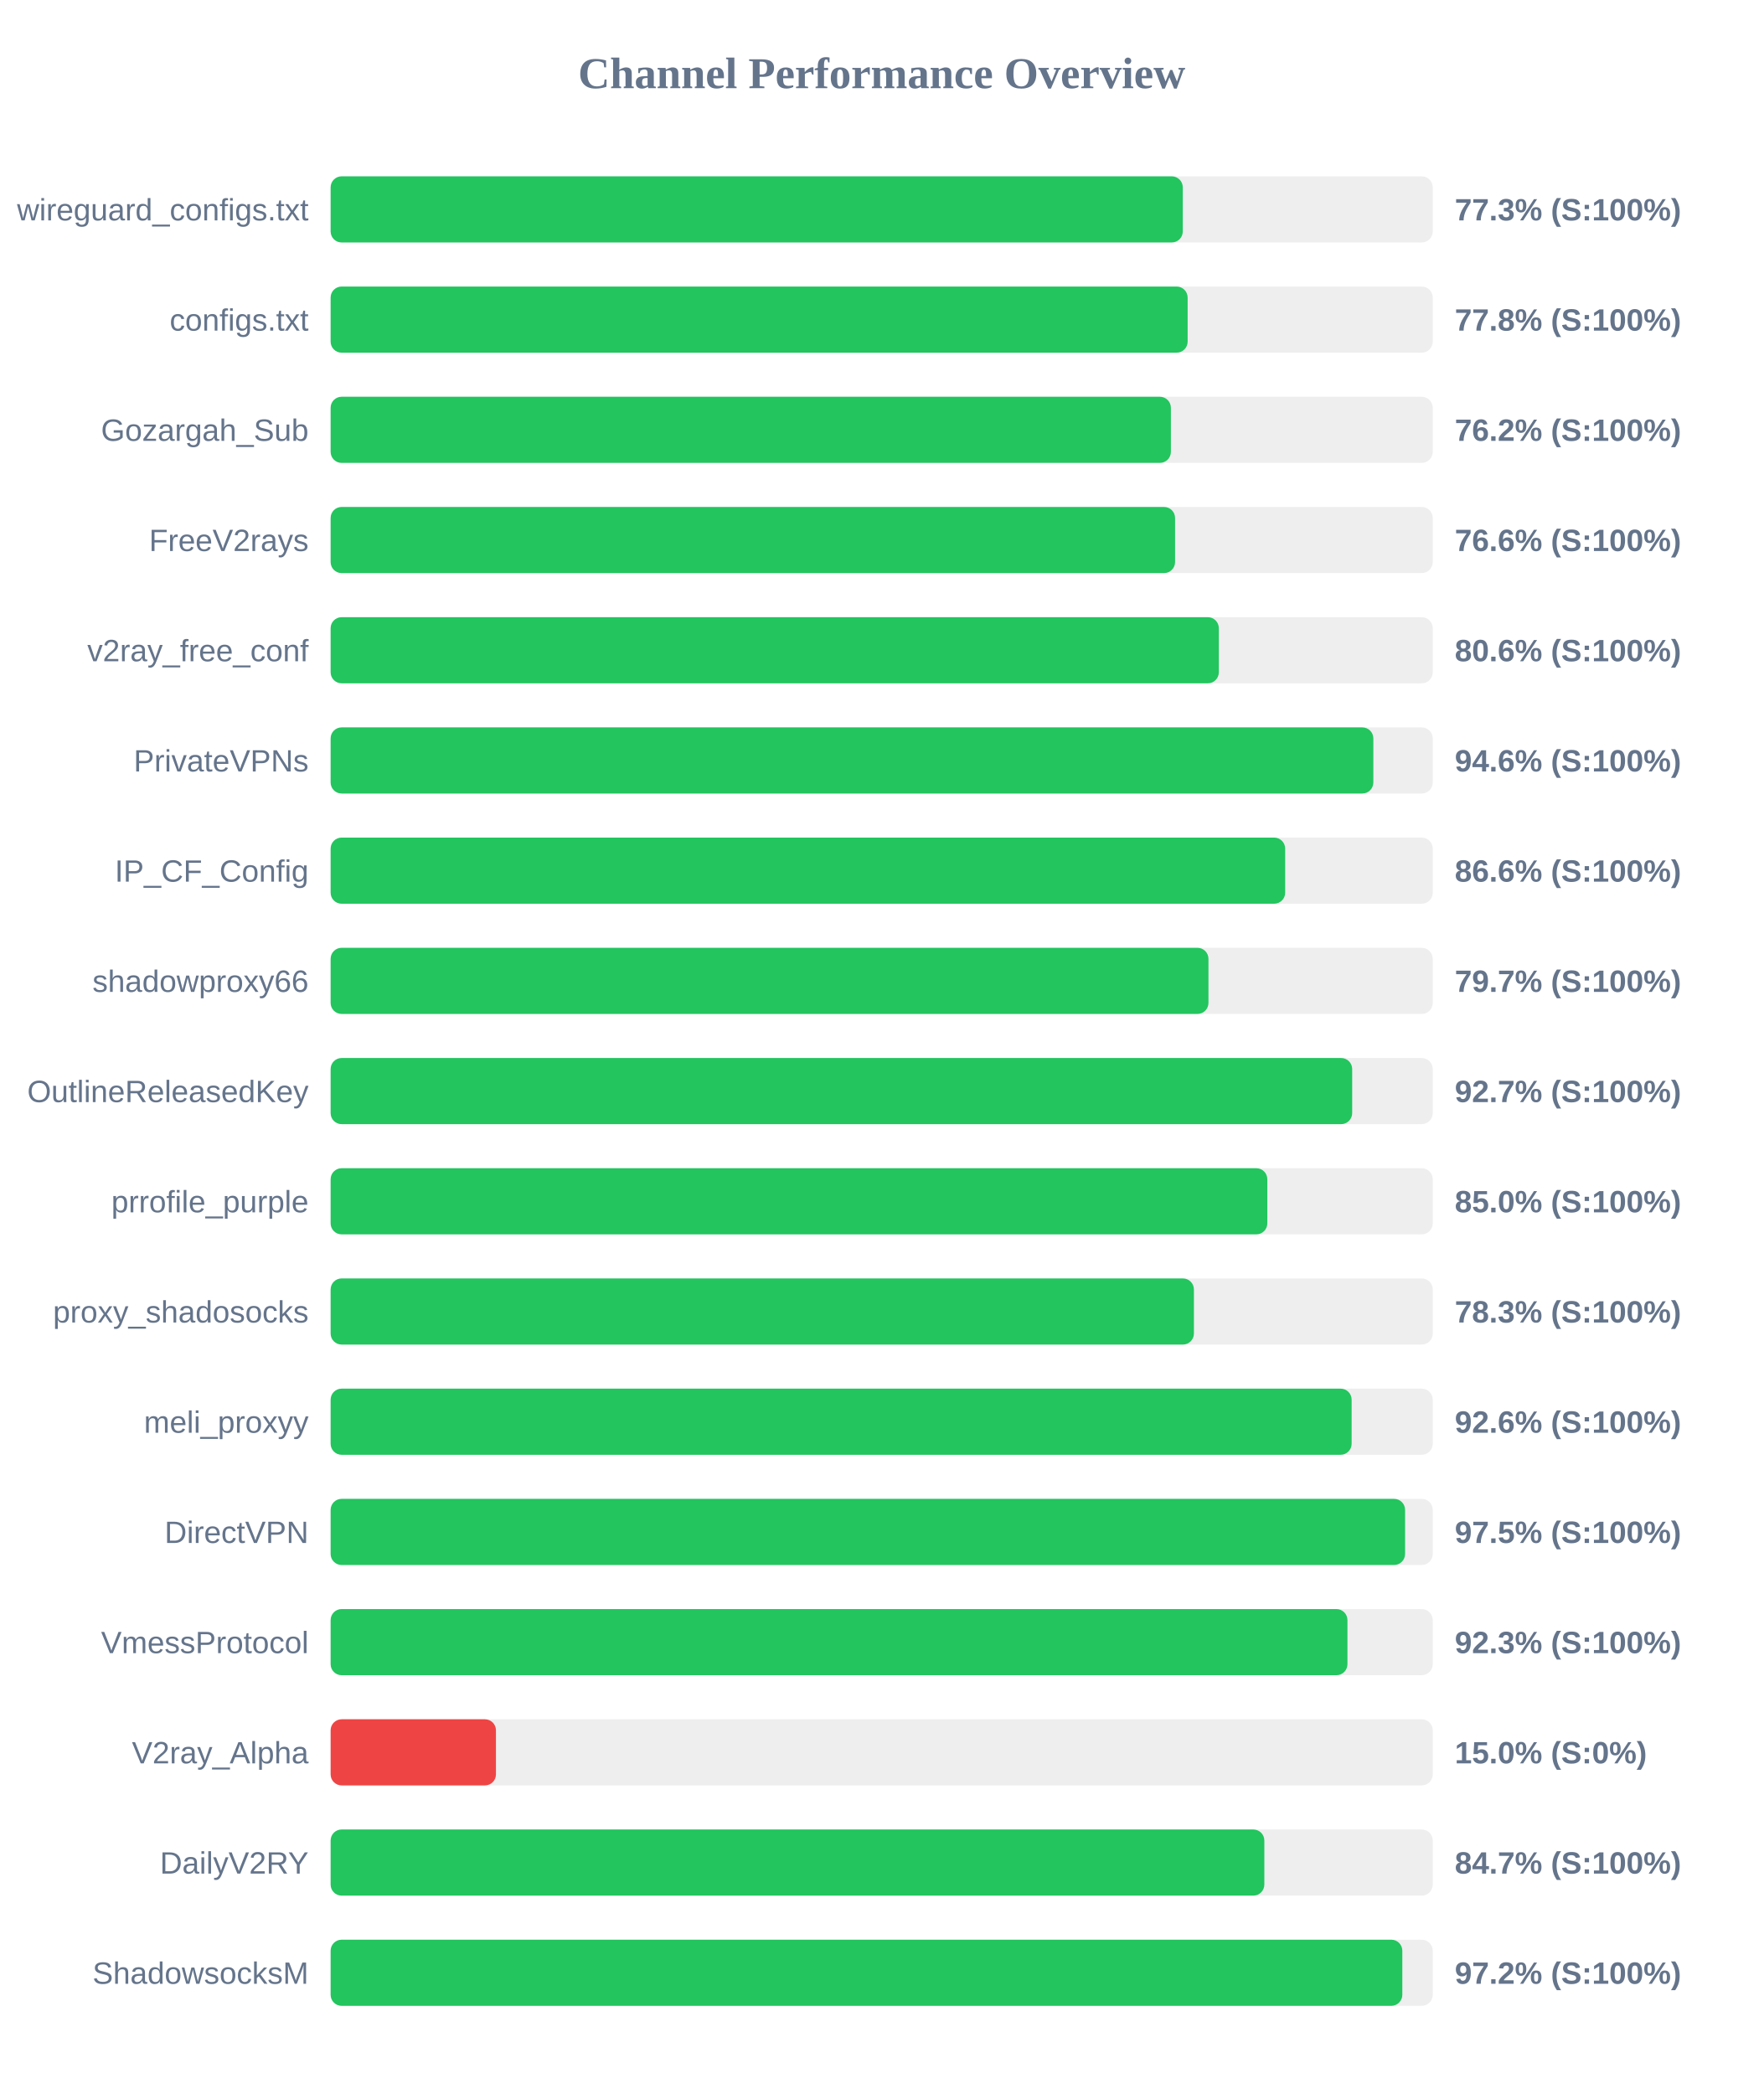
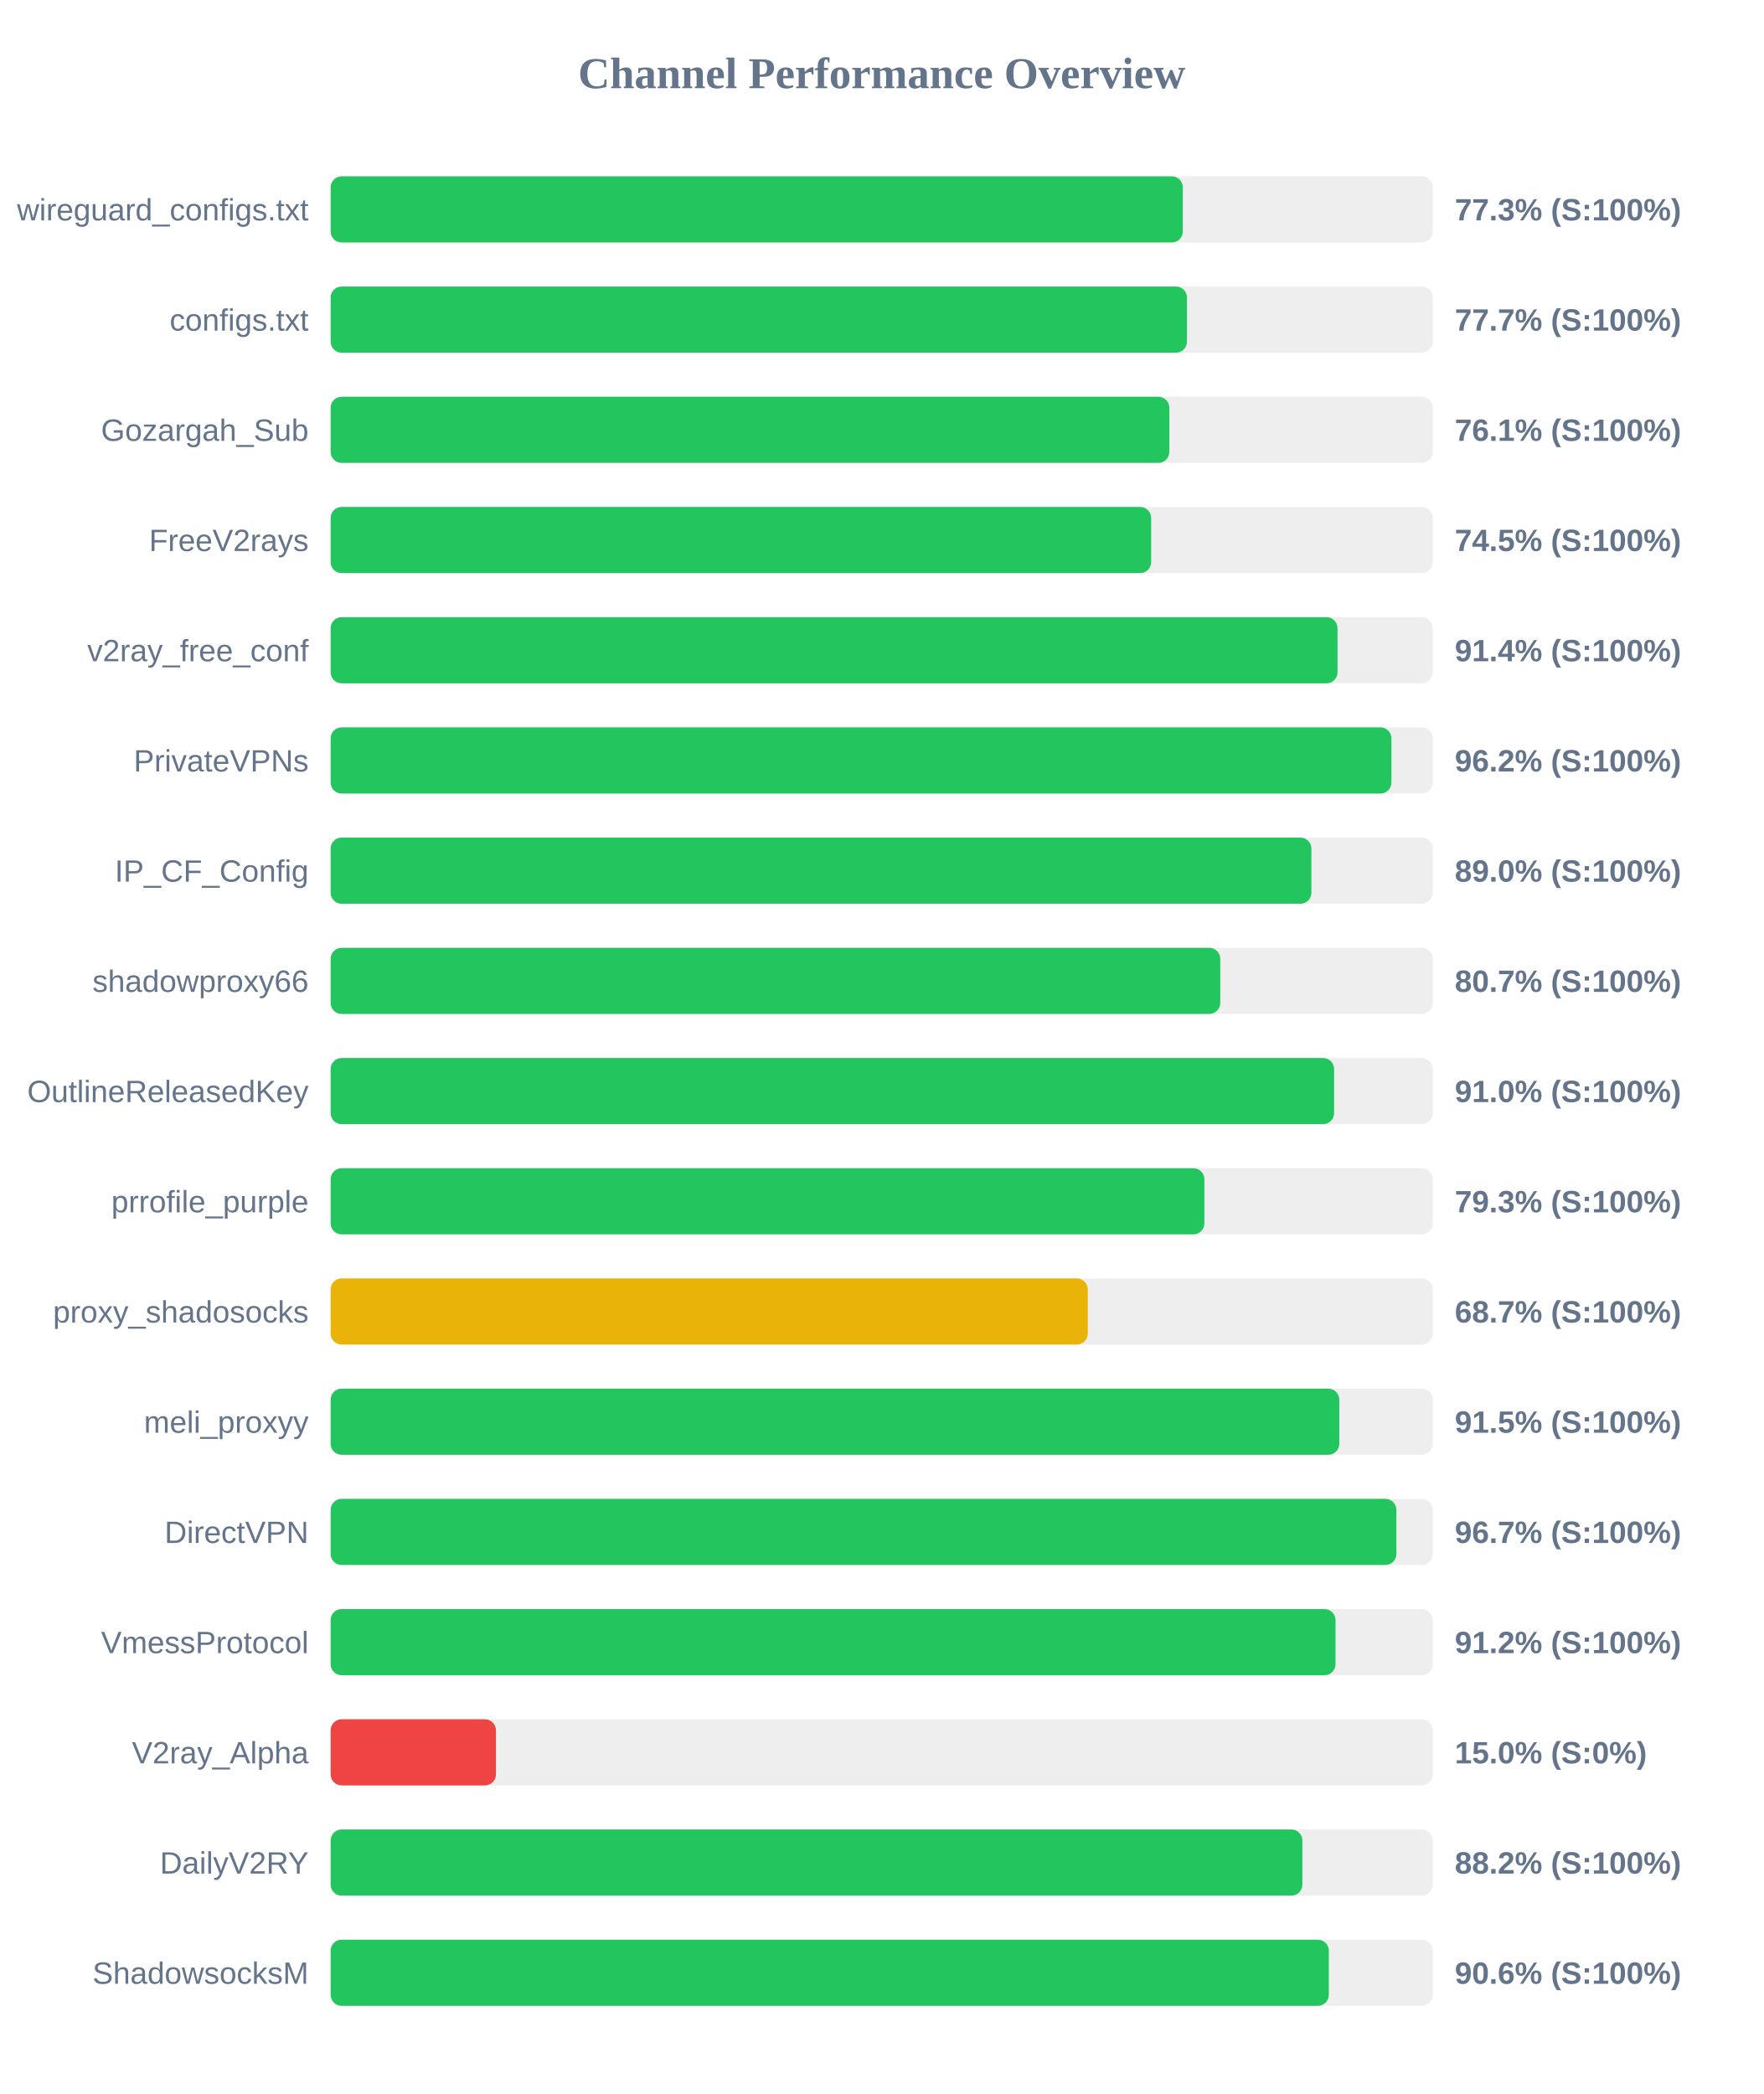
<svg xmlns="http://www.w3.org/2000/svg" width="800" height="950" version="1.1">
  <style>
        .row { font: 14px Arial; fill: #64748b; }
        .score { font: bold 14px Arial; fill: #64748b; }
    </style>
  <text x="400" y="40" text-anchor="middle" font-size="20px" font-weight="bold" fill="#64748b">Channel Performance Overview</text>
  <rect x="150" y="80" width="500" height="30" fill="#eee" rx="5" />
  <rect x="150" y="80" width="386.6" height="30" fill="#22c55e" rx="5" />
  <text x="140" y="100" text-anchor="end" class="row">wireguard_configs.txt</text>
  <text x="660" y="100" text-anchor="start" class="score">77.3% (S:100%)</text>
  <rect x="150" y="130" width="500" height="30" fill="#eee" rx="5" />
-   <rect x="150" y="130" width="388.8" height="30" fill="#22c55e" rx="5" />
+   <rect x="150" y="130" width="388.5" height="30" fill="#22c55e" rx="5" />
  <text x="140" y="150" text-anchor="end" class="row">configs.txt</text>
-   <text x="660" y="150" text-anchor="start" class="score">77.8% (S:100%)</text>
+   <text x="660" y="150" text-anchor="start" class="score">77.7% (S:100%)</text>
  <rect x="150" y="180" width="500" height="30" fill="#eee" rx="5" />
-   <rect x="150" y="180" width="381.2" height="30" fill="#22c55e" rx="5" />
+   <rect x="150" y="180" width="380.5" height="30" fill="#22c55e" rx="5" />
  <text x="140" y="200" text-anchor="end" class="row">Gozargah_Sub</text>
-   <text x="660" y="200" text-anchor="start" class="score">76.2% (S:100%)</text>
+   <text x="660" y="200" text-anchor="start" class="score">76.1% (S:100%)</text>
  <rect x="150" y="230" width="500" height="30" fill="#eee" rx="5" />
-   <rect x="150" y="230" width="383.1" height="30" fill="#22c55e" rx="5" />
+   <rect x="150" y="230" width="372.25" height="30" fill="#22c55e" rx="5" />
  <text x="140" y="250" text-anchor="end" class="row">FreeV2rays</text>
-   <text x="660" y="250" text-anchor="start" class="score">76.6% (S:100%)</text>
+   <text x="660" y="250" text-anchor="start" class="score">74.5% (S:100%)</text>
  <rect x="150" y="280" width="500" height="30" fill="#eee" rx="5" />
-   <rect x="150" y="280" width="402.95" height="30" fill="#22c55e" rx="5" />
+   <rect x="150" y="280" width="456.8" height="30" fill="#22c55e" rx="5" />
  <text x="140" y="300" text-anchor="end" class="row">v2ray_free_conf</text>
-   <text x="660" y="300" text-anchor="start" class="score">80.6% (S:100%)</text>
+   <text x="660" y="300" text-anchor="start" class="score">91.4% (S:100%)</text>
  <rect x="150" y="330" width="500" height="30" fill="#eee" rx="5" />
-   <rect x="150" y="330" width="473.05" height="30" fill="#22c55e" rx="5" />
+   <rect x="150" y="330" width="481.25" height="30" fill="#22c55e" rx="5" />
  <text x="140" y="350" text-anchor="end" class="row">PrivateVPNs</text>
-   <text x="660" y="350" text-anchor="start" class="score">94.6% (S:100%)</text>
+   <text x="660" y="350" text-anchor="start" class="score">96.2% (S:100%)</text>
  <rect x="150" y="380" width="500" height="30" fill="#eee" rx="5" />
-   <rect x="150" y="380" width="433.05" height="30" fill="#22c55e" rx="5" />
+   <rect x="150" y="380" width="444.95" height="30" fill="#22c55e" rx="5" />
  <text x="140" y="400" text-anchor="end" class="row">IP_CF_Config</text>
-   <text x="660" y="400" text-anchor="start" class="score">86.6% (S:100%)</text>
+   <text x="660" y="400" text-anchor="start" class="score">89.0% (S:100%)</text>
  <rect x="150" y="430" width="500" height="30" fill="#eee" rx="5" />
-   <rect x="150" y="430" width="398.25" height="30" fill="#22c55e" rx="5" />
+   <rect x="150" y="430" width="403.6" height="30" fill="#22c55e" rx="5" />
  <text x="140" y="450" text-anchor="end" class="row">shadowproxy66</text>
-   <text x="660" y="450" text-anchor="start" class="score">79.7% (S:100%)</text>
+   <text x="660" y="450" text-anchor="start" class="score">80.7% (S:100%)</text>
  <rect x="150" y="480" width="500" height="30" fill="#eee" rx="5" />
-   <rect x="150" y="480" width="463.45" height="30" fill="#22c55e" rx="5" />
+   <rect x="150" y="480" width="455.25" height="30" fill="#22c55e" rx="5" />
  <text x="140" y="500" text-anchor="end" class="row">OutlineReleasedKey</text>
-   <text x="660" y="500" text-anchor="start" class="score">92.7% (S:100%)</text>
+   <text x="660" y="500" text-anchor="start" class="score">91.0% (S:100%)</text>
  <rect x="150" y="530" width="500" height="30" fill="#eee" rx="5" />
-   <rect x="150" y="530" width="424.95" height="30" fill="#22c55e" rx="5" />
+   <rect x="150" y="530" width="396.4" height="30" fill="#22c55e" rx="5" />
  <text x="140" y="550" text-anchor="end" class="row">prrofile_purple</text>
-   <text x="660" y="550" text-anchor="start" class="score">85.0% (S:100%)</text>
+   <text x="660" y="550" text-anchor="start" class="score">79.3% (S:100%)</text>
  <rect x="150" y="580" width="500" height="30" fill="#eee" rx="5" />
-   <rect x="150" y="580" width="391.65" height="30" fill="#22c55e" rx="5" />
+   <rect x="150" y="580" width="343.5" height="30" fill="#eab308" rx="5" />
  <text x="140" y="600" text-anchor="end" class="row">proxy_shadosocks</text>
-   <text x="660" y="600" text-anchor="start" class="score">78.3% (S:100%)</text>
+   <text x="660" y="600" text-anchor="start" class="score">68.7% (S:100%)</text>
  <rect x="150" y="630" width="500" height="30" fill="#eee" rx="5" />
-   <rect x="150" y="630" width="463.2" height="30" fill="#22c55e" rx="5" />
+   <rect x="150" y="630" width="457.6" height="30" fill="#22c55e" rx="5" />
  <text x="140" y="650" text-anchor="end" class="row">meli_proxyy</text>
-   <text x="660" y="650" text-anchor="start" class="score">92.6% (S:100%)</text>
+   <text x="660" y="650" text-anchor="start" class="score">91.5% (S:100%)</text>
  <rect x="150" y="680" width="500" height="30" fill="#eee" rx="5" />
-   <rect x="150" y="680" width="487.45" height="30" fill="#22c55e" rx="5" />
+   <rect x="150" y="680" width="483.5" height="30" fill="#22c55e" rx="5" />
  <text x="140" y="700" text-anchor="end" class="row">DirectVPN</text>
-   <text x="660" y="700" text-anchor="start" class="score">97.5% (S:100%)</text>
+   <text x="660" y="700" text-anchor="start" class="score">96.7% (S:100%)</text>
  <rect x="150" y="730" width="500" height="30" fill="#eee" rx="5" />
-   <rect x="150" y="730" width="461.3" height="30" fill="#22c55e" rx="5" />
+   <rect x="150" y="730" width="455.9" height="30" fill="#22c55e" rx="5" />
  <text x="140" y="750" text-anchor="end" class="row">VmessProtocol</text>
-   <text x="660" y="750" text-anchor="start" class="score">92.3% (S:100%)</text>
+   <text x="660" y="750" text-anchor="start" class="score">91.2% (S:100%)</text>
  <rect x="150" y="780" width="500" height="30" fill="#eee" rx="5" />
  <rect x="150" y="780" width="75.0" height="30" fill="#ef4444" rx="5" />
  <text x="140" y="800" text-anchor="end" class="row">V2ray_Alpha</text>
  <text x="660" y="800" text-anchor="start" class="score">15.0% (S:0%)</text>
  <rect x="150" y="830" width="500" height="30" fill="#eee" rx="5" />
-   <rect x="150" y="830" width="423.6" height="30" fill="#22c55e" rx="5" />
+   <rect x="150" y="830" width="440.85" height="30" fill="#22c55e" rx="5" />
  <text x="140" y="850" text-anchor="end" class="row">DailyV2RY</text>
-   <text x="660" y="850" text-anchor="start" class="score">84.7% (S:100%)</text>
+   <text x="660" y="850" text-anchor="start" class="score">88.2% (S:100%)</text>
  <rect x="150" y="880" width="500" height="30" fill="#eee" rx="5" />
-   <rect x="150" y="880" width="486.2" height="30" fill="#22c55e" rx="5" />
+   <rect x="150" y="880" width="452.85" height="30" fill="#22c55e" rx="5" />
  <text x="140" y="900" text-anchor="end" class="row">ShadowsocksM</text>
-   <text x="660" y="900" text-anchor="start" class="score">97.2% (S:100%)</text>
+   <text x="660" y="900" text-anchor="start" class="score">90.6% (S:100%)</text>
</svg>
